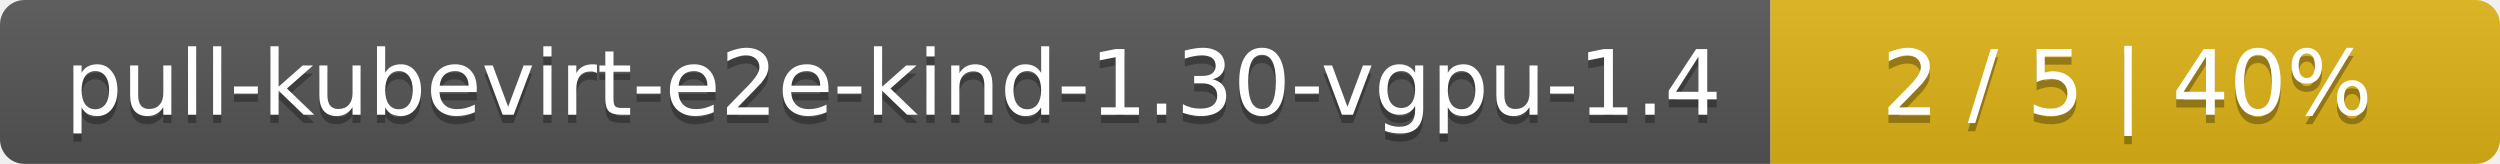
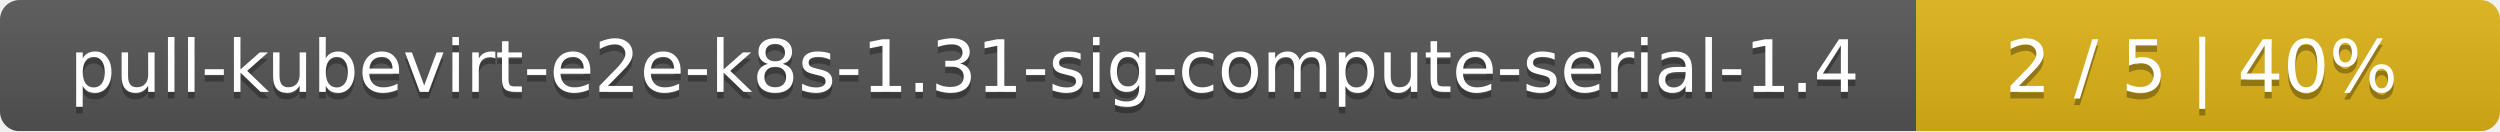
- <svg xmlns="http://www.w3.org/2000/svg" width="305" height="20">
+ <svg xmlns="http://www.w3.org/2000/svg" width="381" height="20">
  <linearGradient id="smooth" x2="0" y2="100%">
    <stop offset="0" stop-color="#bbb" stop-opacity=".1" />
    <stop offset="1" stop-opacity=".1" />
  </linearGradient>
  <mask id="round">
-     <rect width="305" height="20" rx="3" fill="#fff" />
+     <rect width="381" height="20" rx="3" fill="#fff" />
  </mask>
  <g mask="url(#round)">
-     <rect width="216" height="20" fill="#555" />
-     <rect x="216" width="89" height="20" fill="#dfb317" />
-     <rect width="305" height="20" fill="url(#smooth)" />
+     <rect width="292" height="20" fill="#555" />
+     <rect x="292" width="89" height="20" fill="#dfb317" />
+     <rect width="381" height="20" fill="url(#smooth)" />
  </g>
  <g fill="#fff" text-anchor="middle" font-family="DejaVu Sans,Verdana,Geneva,sans-serif" font-size="11">
-     <text x="109" y="15" fill="#010101" fill-opacity=".3">pull-kubevirt-e2e-kind-1.30-vgpu-1.4</text>
-     <text x="109" y="14">pull-kubevirt-e2e-kind-1.30-vgpu-1.4</text>
-     <text x="259.5" y="15" fill="#010101" fill-opacity=".3">2 / 5    |    40%</text>
-     <text x="259.5" y="14">2 / 5    |    40%</text>
+     <text x="147" y="15" fill="#010101" fill-opacity=".3">pull-kubevirt-e2e-k8s-1.31-sig-compute-serial-1.4</text>
+     <text x="147" y="14">pull-kubevirt-e2e-k8s-1.31-sig-compute-serial-1.4</text>
+     <text x="335.5" y="15" fill="#010101" fill-opacity=".3">2 / 5    |    40%</text>
+     <text x="335.5" y="14">2 / 5    |    40%</text>
  </g>
</svg>
